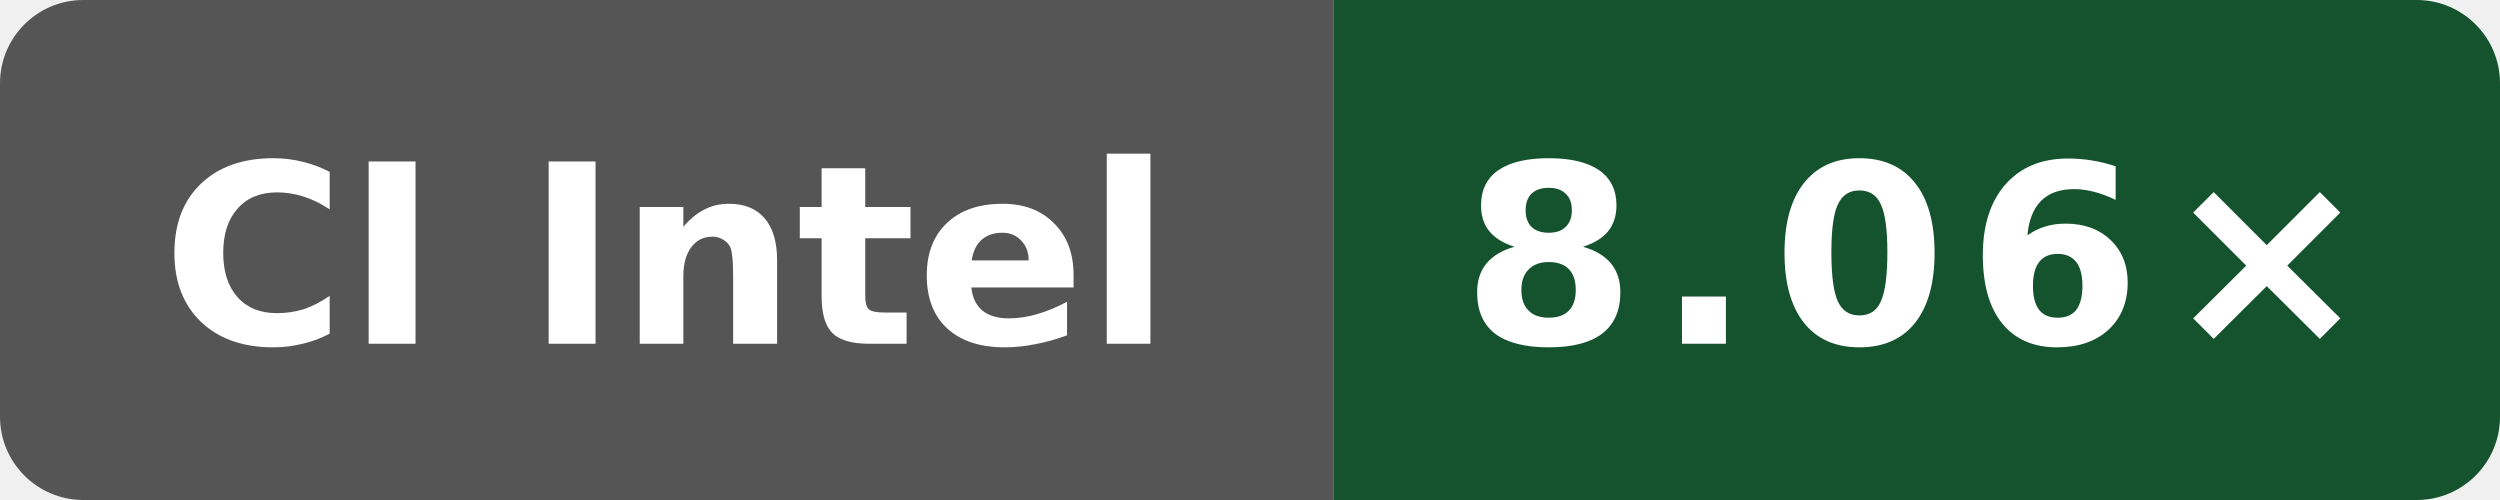
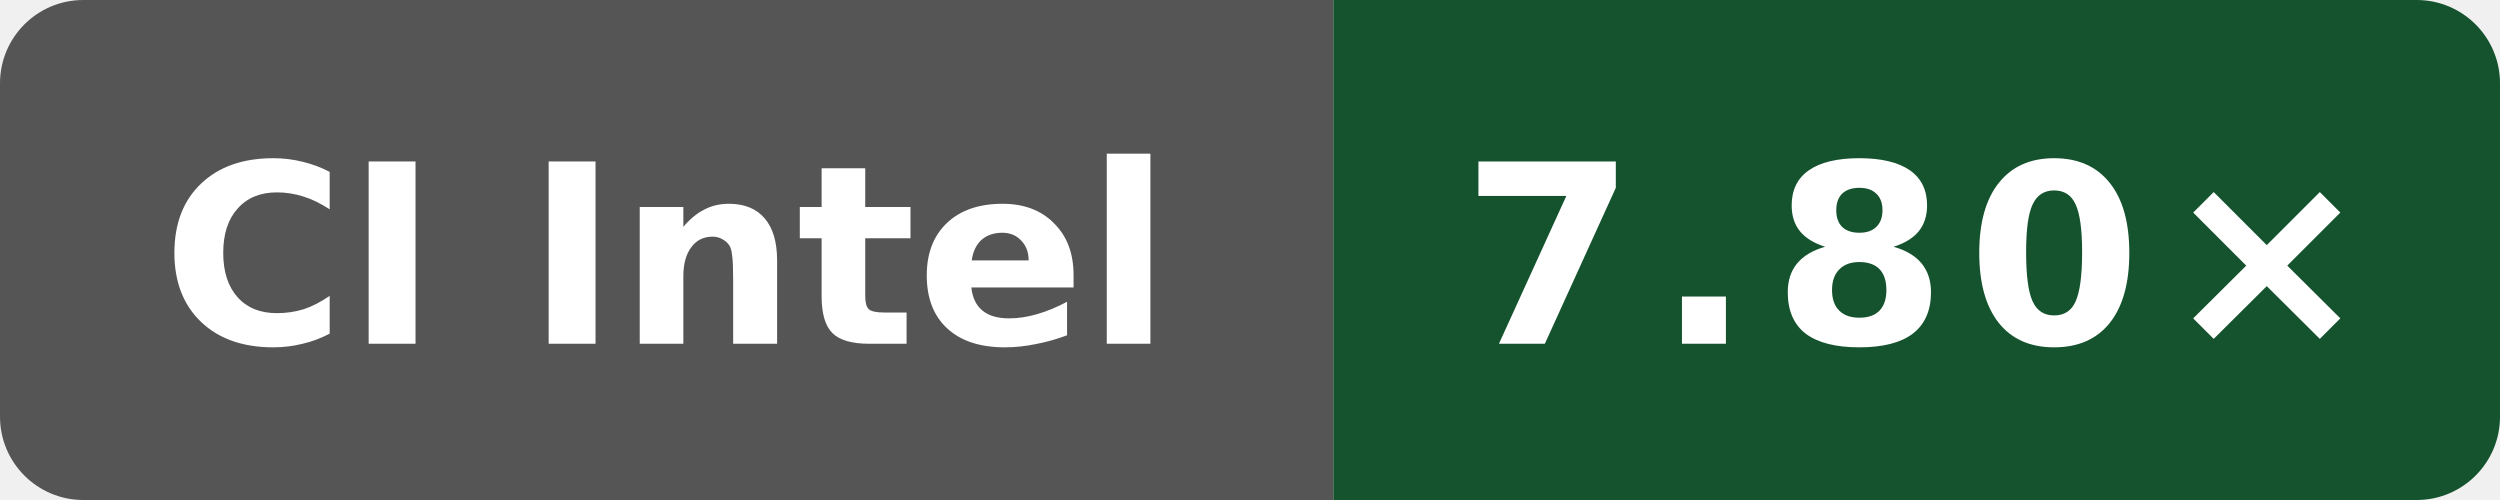
- <svg xmlns="http://www.w3.org/2000/svg" data-original-label="Wasm simd128 compile vs Clang; Intel(R) Xeon(R) 6975P-C; revision 6d363dd28d9982fdbb0539bf97dab4f17cfbe369" data-original-message="8.06×" width="120" height="24" viewBox="0 0 120 24" role="img" aria-label="Wasm simd128 compile vs Clang; Intel(R) Xeon(R) 6975P-C; revision 6d363dd28d9982fdbb0539bf97dab4f17cfbe369; measured 6d363dd28d9982fdbb0539bf97dab4f17cfbe369; 2 commits behind main: 8.06×">
+ <svg xmlns="http://www.w3.org/2000/svg" data-original-label="Wasm simd128 compile vs Clang; Intel(R) Xeon(R) 6975P-C; revision f14c300df24c805416e28f06d41b201a035b60c7" data-original-message="7.80×" width="120" height="24" viewBox="0 0 120 24" role="img" aria-label="Wasm simd128 compile vs Clang; Intel(R) Xeon(R) 6975P-C; revision f14c300df24c805416e28f06d41b201a035b60c7; measured f14c300df24c805416e28f06d41b201a035b60c7; 0 commits behind main: 7.80×">
  <defs>
    <clipPath id="badge">
      <rect width="120" height="24" rx="4" />
    </clipPath>
  </defs>
  <g clip-path="url(#badge)">
    <rect width="64" height="24" fill="#555" />
    <rect x="64" width="56" height="24" fill="#14532d" />
  </g>
  <text x="32" y="16.5" fill="#fff" text-anchor="middle" font-family="Verdana,Geneva,DejaVu Sans,sans-serif" font-size="12" font-weight="700" textLength="52" lengthAdjust="spacingAndGlyphs">CI Intel</text>
-   <text x="92" y="16.5" fill="#fff" text-anchor="middle" font-family="Verdana,Geneva,DejaVu Sans,sans-serif" font-size="12" font-weight="700" letter-spacing="1" textLength="39" lengthAdjust="spacingAndGlyphs">8.06×</text>
+   <text x="92" y="16.5" fill="#fff" text-anchor="middle" font-family="Verdana,Geneva,DejaVu Sans,sans-serif" font-size="12" font-weight="700" letter-spacing="1" textLength="39" lengthAdjust="spacingAndGlyphs">7.80×</text>
</svg>
